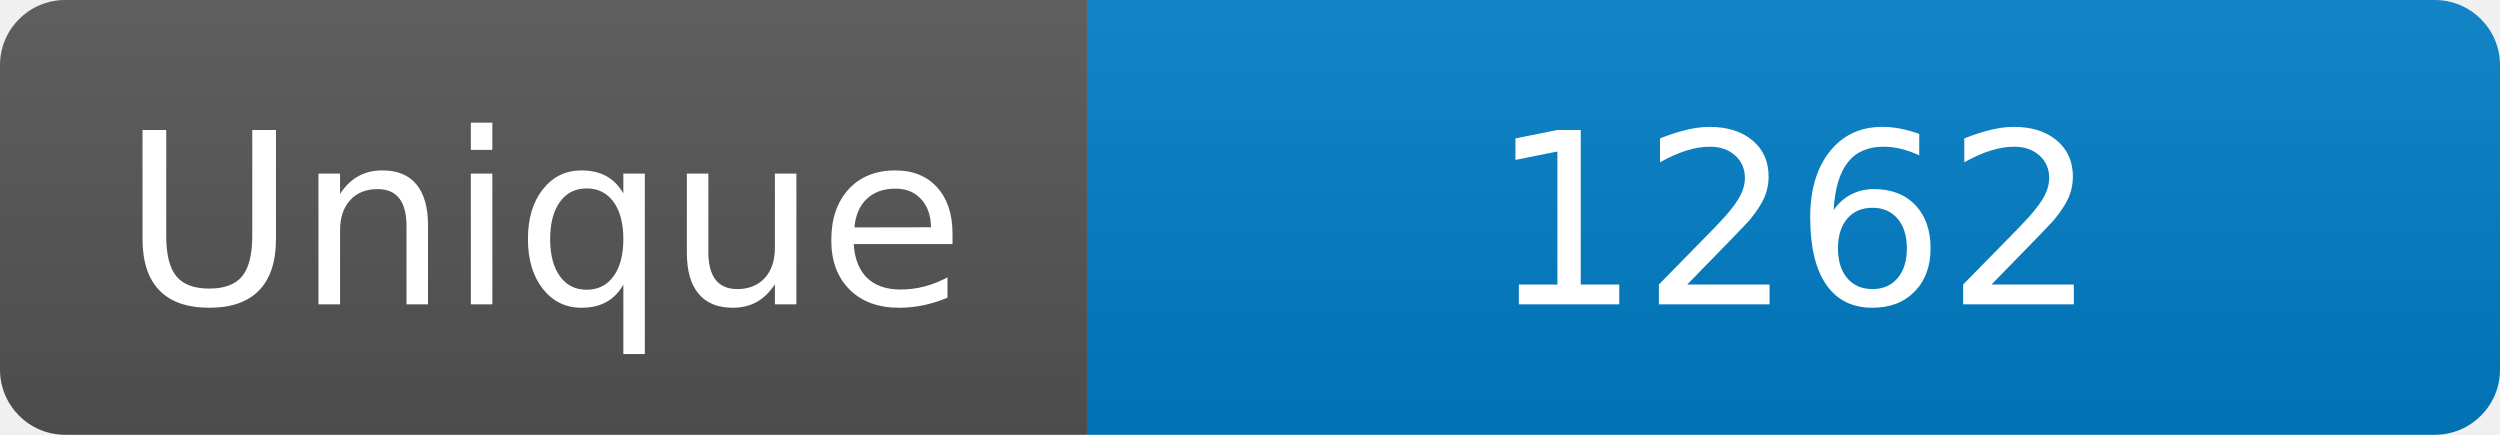
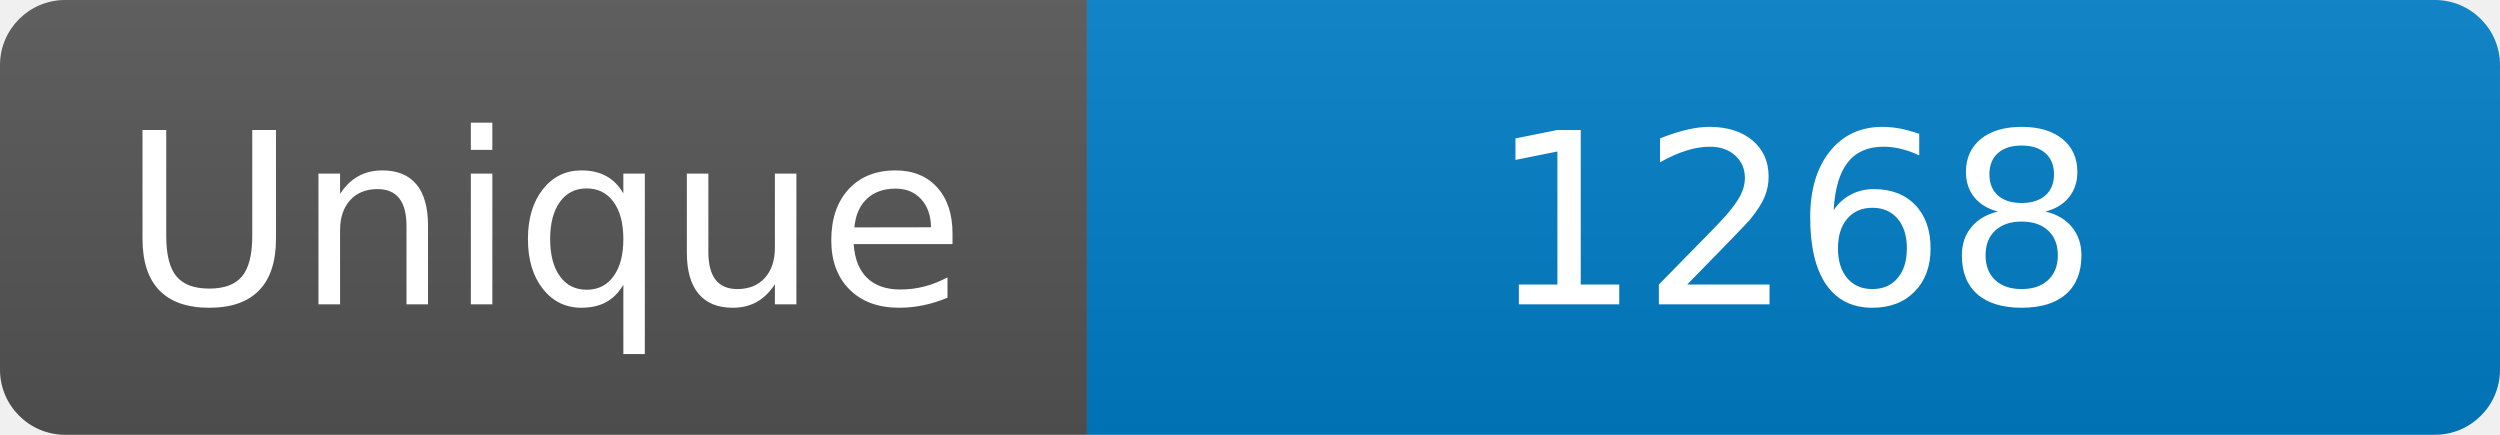
<svg xmlns="http://www.w3.org/2000/svg" width="115" height="20" role="img" aria-label="Maintained?: yes">
  <linearGradient id="s" x2="0" y2="100%">
    <stop offset="0" stop-color="#bbb" stop-opacity=".1" />
    <stop offset="1" stop-opacity=".1" />
  </linearGradient>
  <clipPath id="r">
    <rect width="115" height="20" rx="3" fill="#fff" />
  </clipPath>
  <g clip-path="url(#r)">
    <rect width="50" height="20" fill="#555" />
    <rect x="50" width="160" height="20" fill="#007ec6" />
    <rect width="115" height="20" fill="url(#s)" />
  </g>
  <g fill="#fff" text-anchor="middle" font-family="Verdana,Geneva,DejaVu Sans,sans-serif" font-size="110">
    <text x="250" y="140" transform="scale(.1)" fill="#fff">Unique</text>
-     <text x="825" y="140" transform="scale(.1)" fill="#fff">1262</text>
+     <text x="825" y="140" transform="scale(.1)" fill="#fff">1268</text>
  </g>
</svg>
